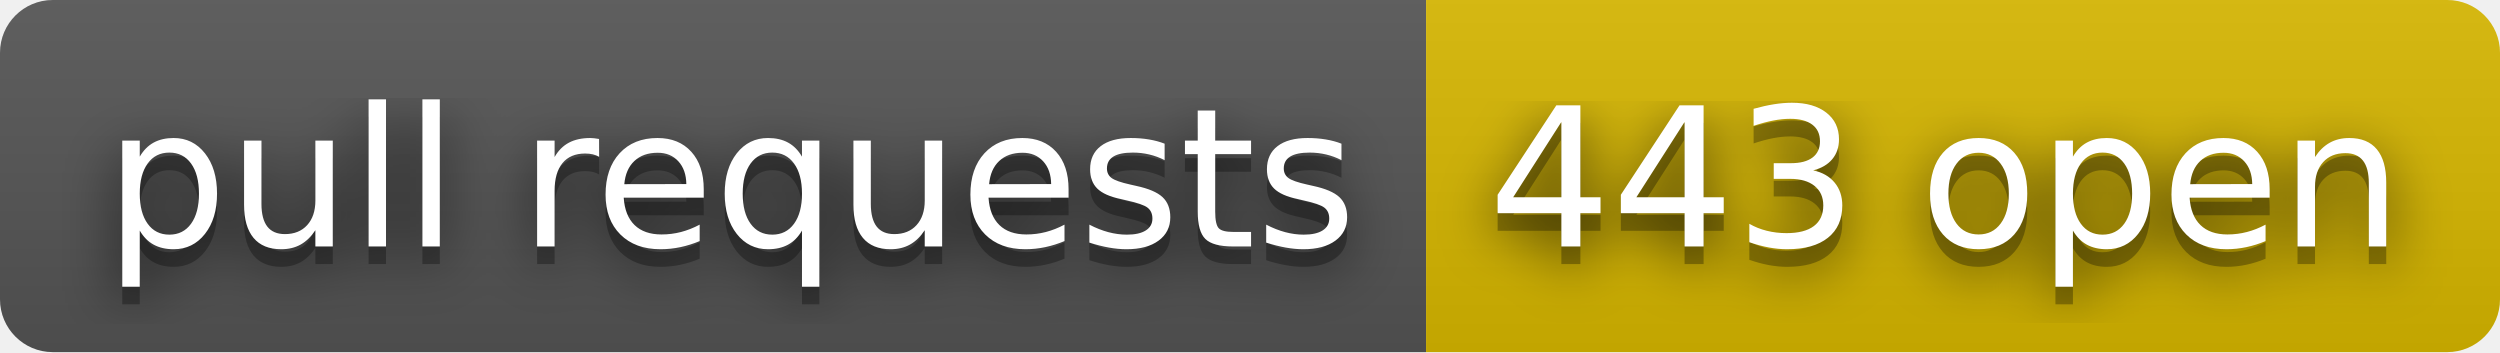
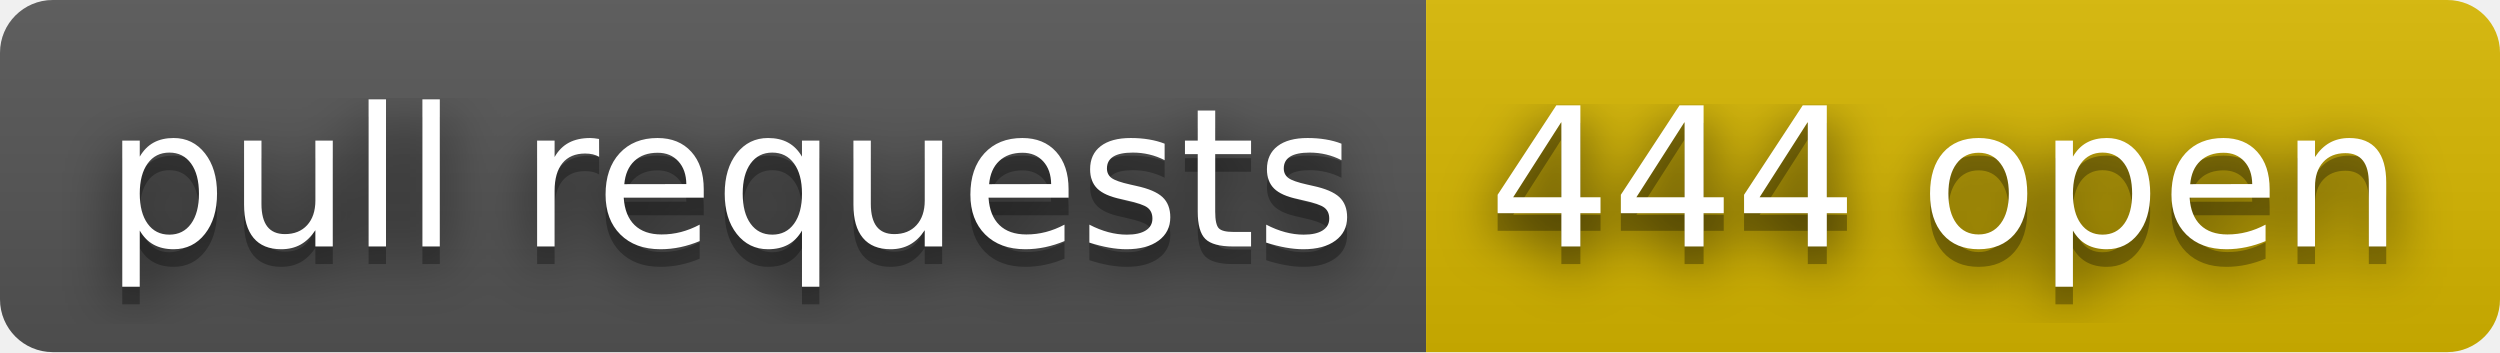
- <svg xmlns="http://www.w3.org/2000/svg" width="142" height="20" role="img" aria-label="pull requests: 443 open">
+ <svg xmlns="http://www.w3.org/2000/svg" width="142" height="20" role="img" aria-label="pull requests: 444 open">
  <filter id="blur">
    <feGaussianBlur stdDeviation="16" />
  </filter>
  <linearGradient id="s" x2="0" y2="100%">
    <stop offset="0" stop-color="#bbb" stop-opacity=".1" />
    <stop offset="1" stop-opacity=".1" />
  </linearGradient>
  <clipPath id="r">
    <rect width="142" height="20" rx="3" />
  </clipPath>
  <g clip-path="url(#r)">
    <rect width="81" height="20" fill="#555" />
    <rect x="81" width="61" height="20" fill="#d8b800" />
    <rect width="142" height="20" fill="url(#s)" />
  </g>
  <g fill="#fff" text-anchor="middle" font-family="Verdana,Geneva,DejaVu Sans,sans-serif" text-rendering="geometricPrecision" font-size="110">
    <g transform="scale(.1)">
      <g aria-hidden="true" fill="#010101">
        <text x="415" y="150" fill-opacity=".8" filter="url(#blur)" textLength="710">pull requests</text>
        <text x="415" y="150" fill-opacity=".3" textLength="710">pull requests</text>
      </g>
      <text x="415" y="140" textLength="710">pull requests</text>
    </g>
    <g transform="scale(.1)">
      <g aria-hidden="true" fill="#010101">
-         <text x="1105" y="150" fill-opacity=".8" filter="url(#blur)" textLength="510">443 open</text>
-         <text x="1105" y="150" fill-opacity=".3" textLength="510">443 open</text>
+         <text x="1105" y="150" fill-opacity=".8" filter="url(#blur)" textLength="510">444 open</text>
+         <text x="1105" y="150" fill-opacity=".3" textLength="510">444 open</text>
      </g>
-       <text x="1105" y="140" textLength="510">443 open</text>
+       <text x="1105" y="140" textLength="510">444 open</text>
    </g>
  </g>
</svg>
